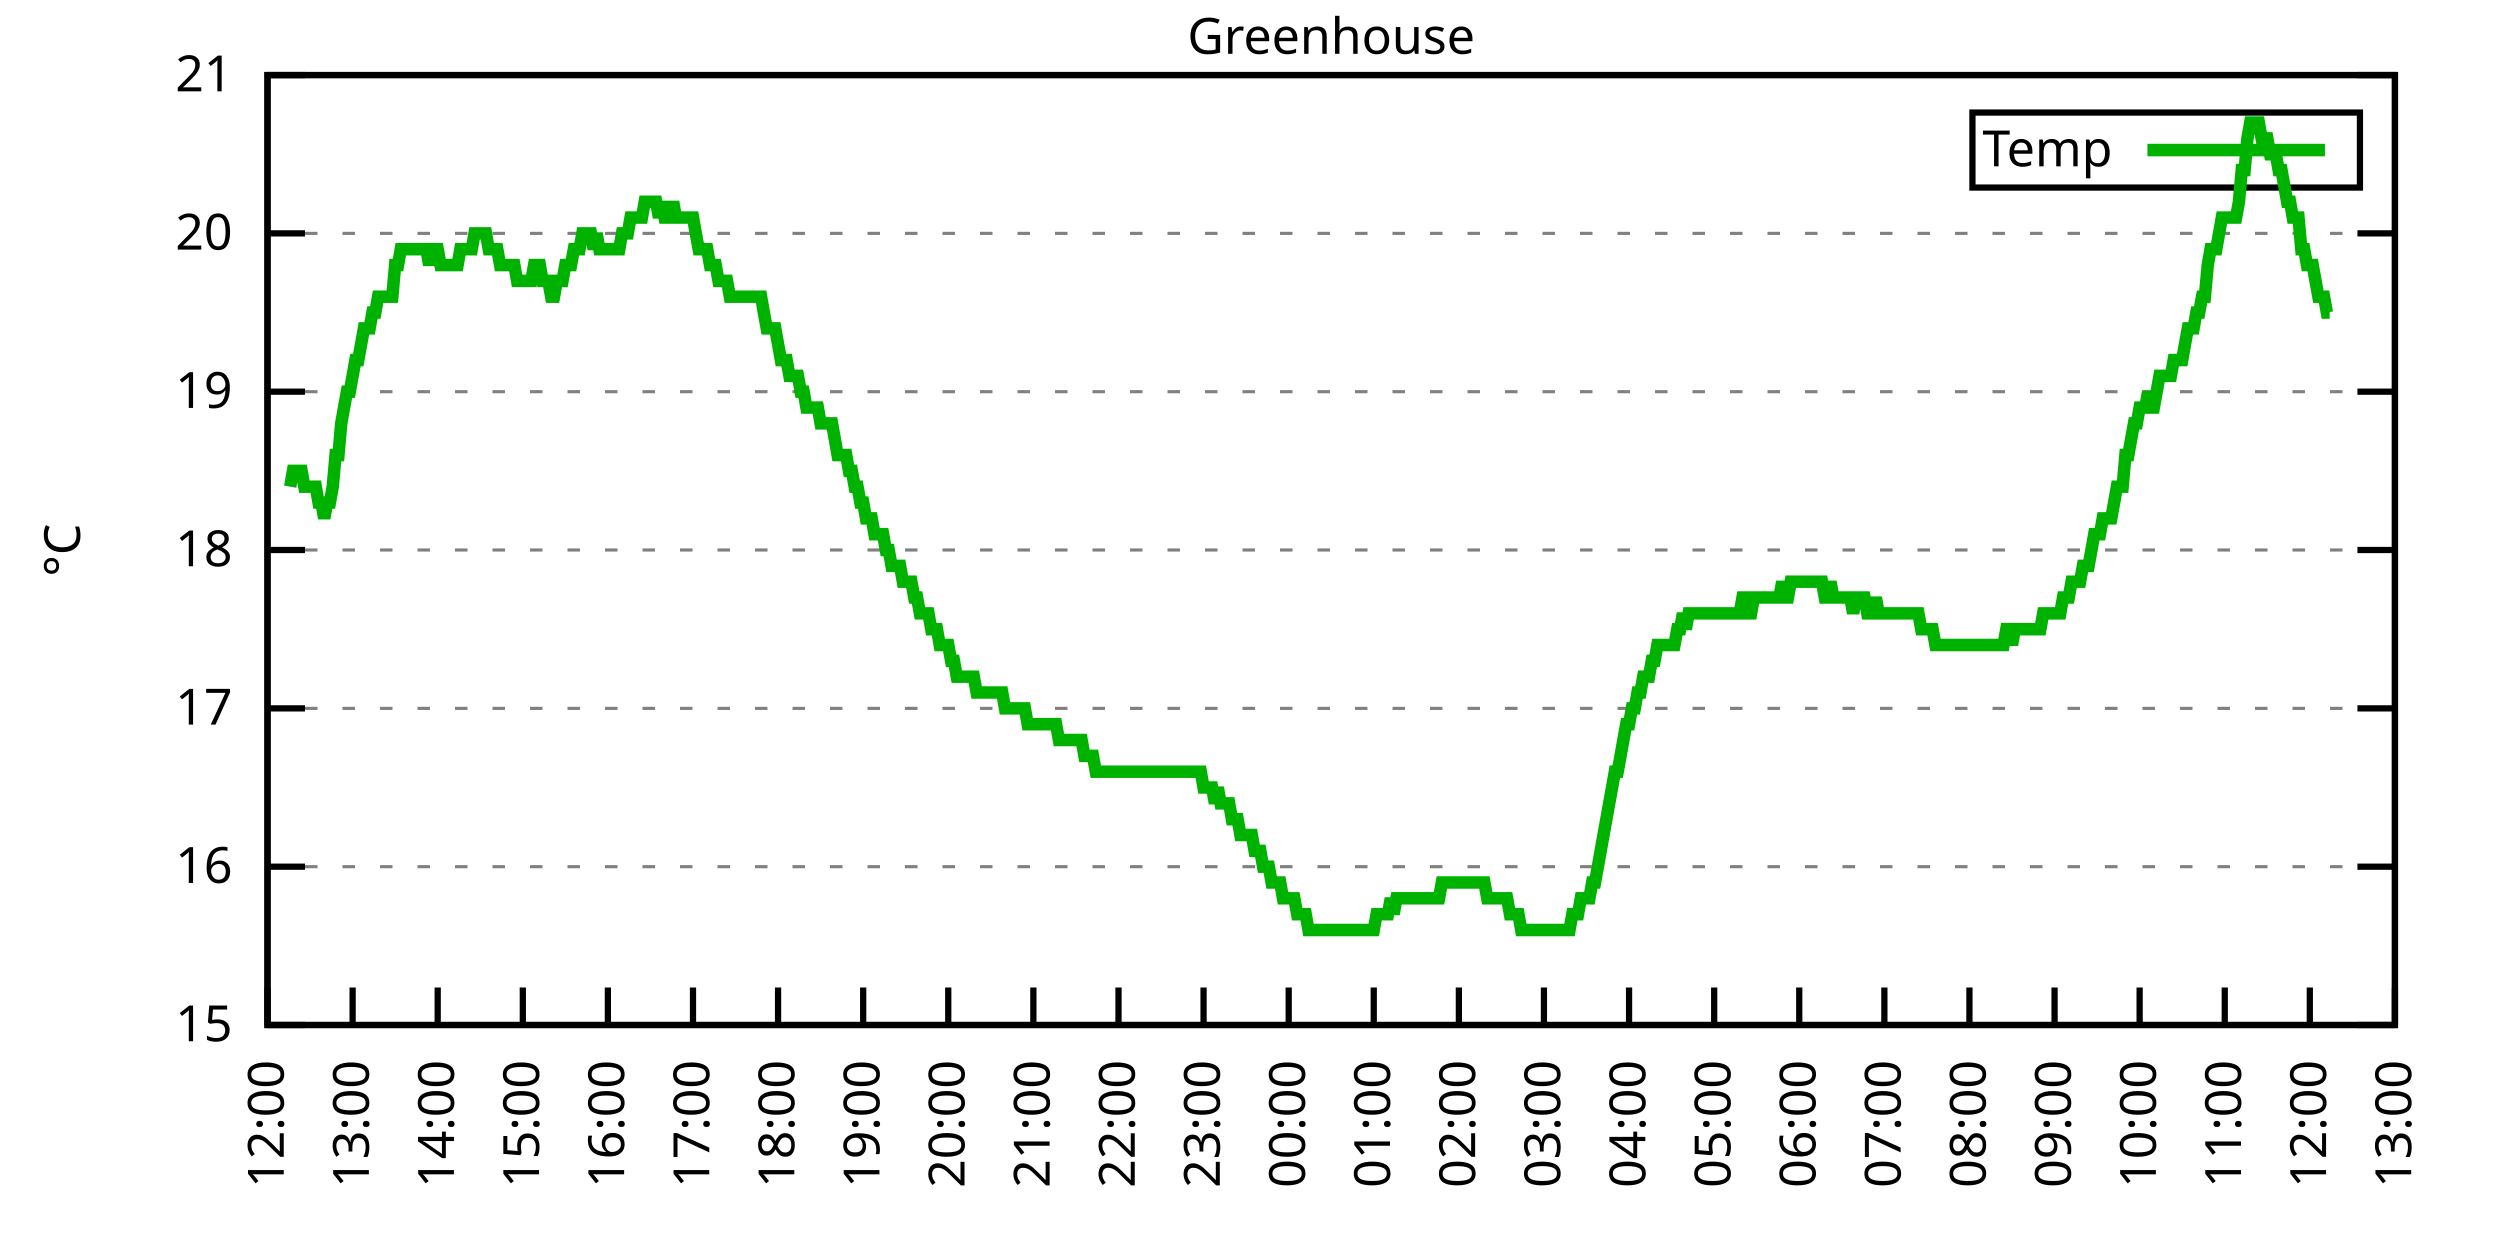
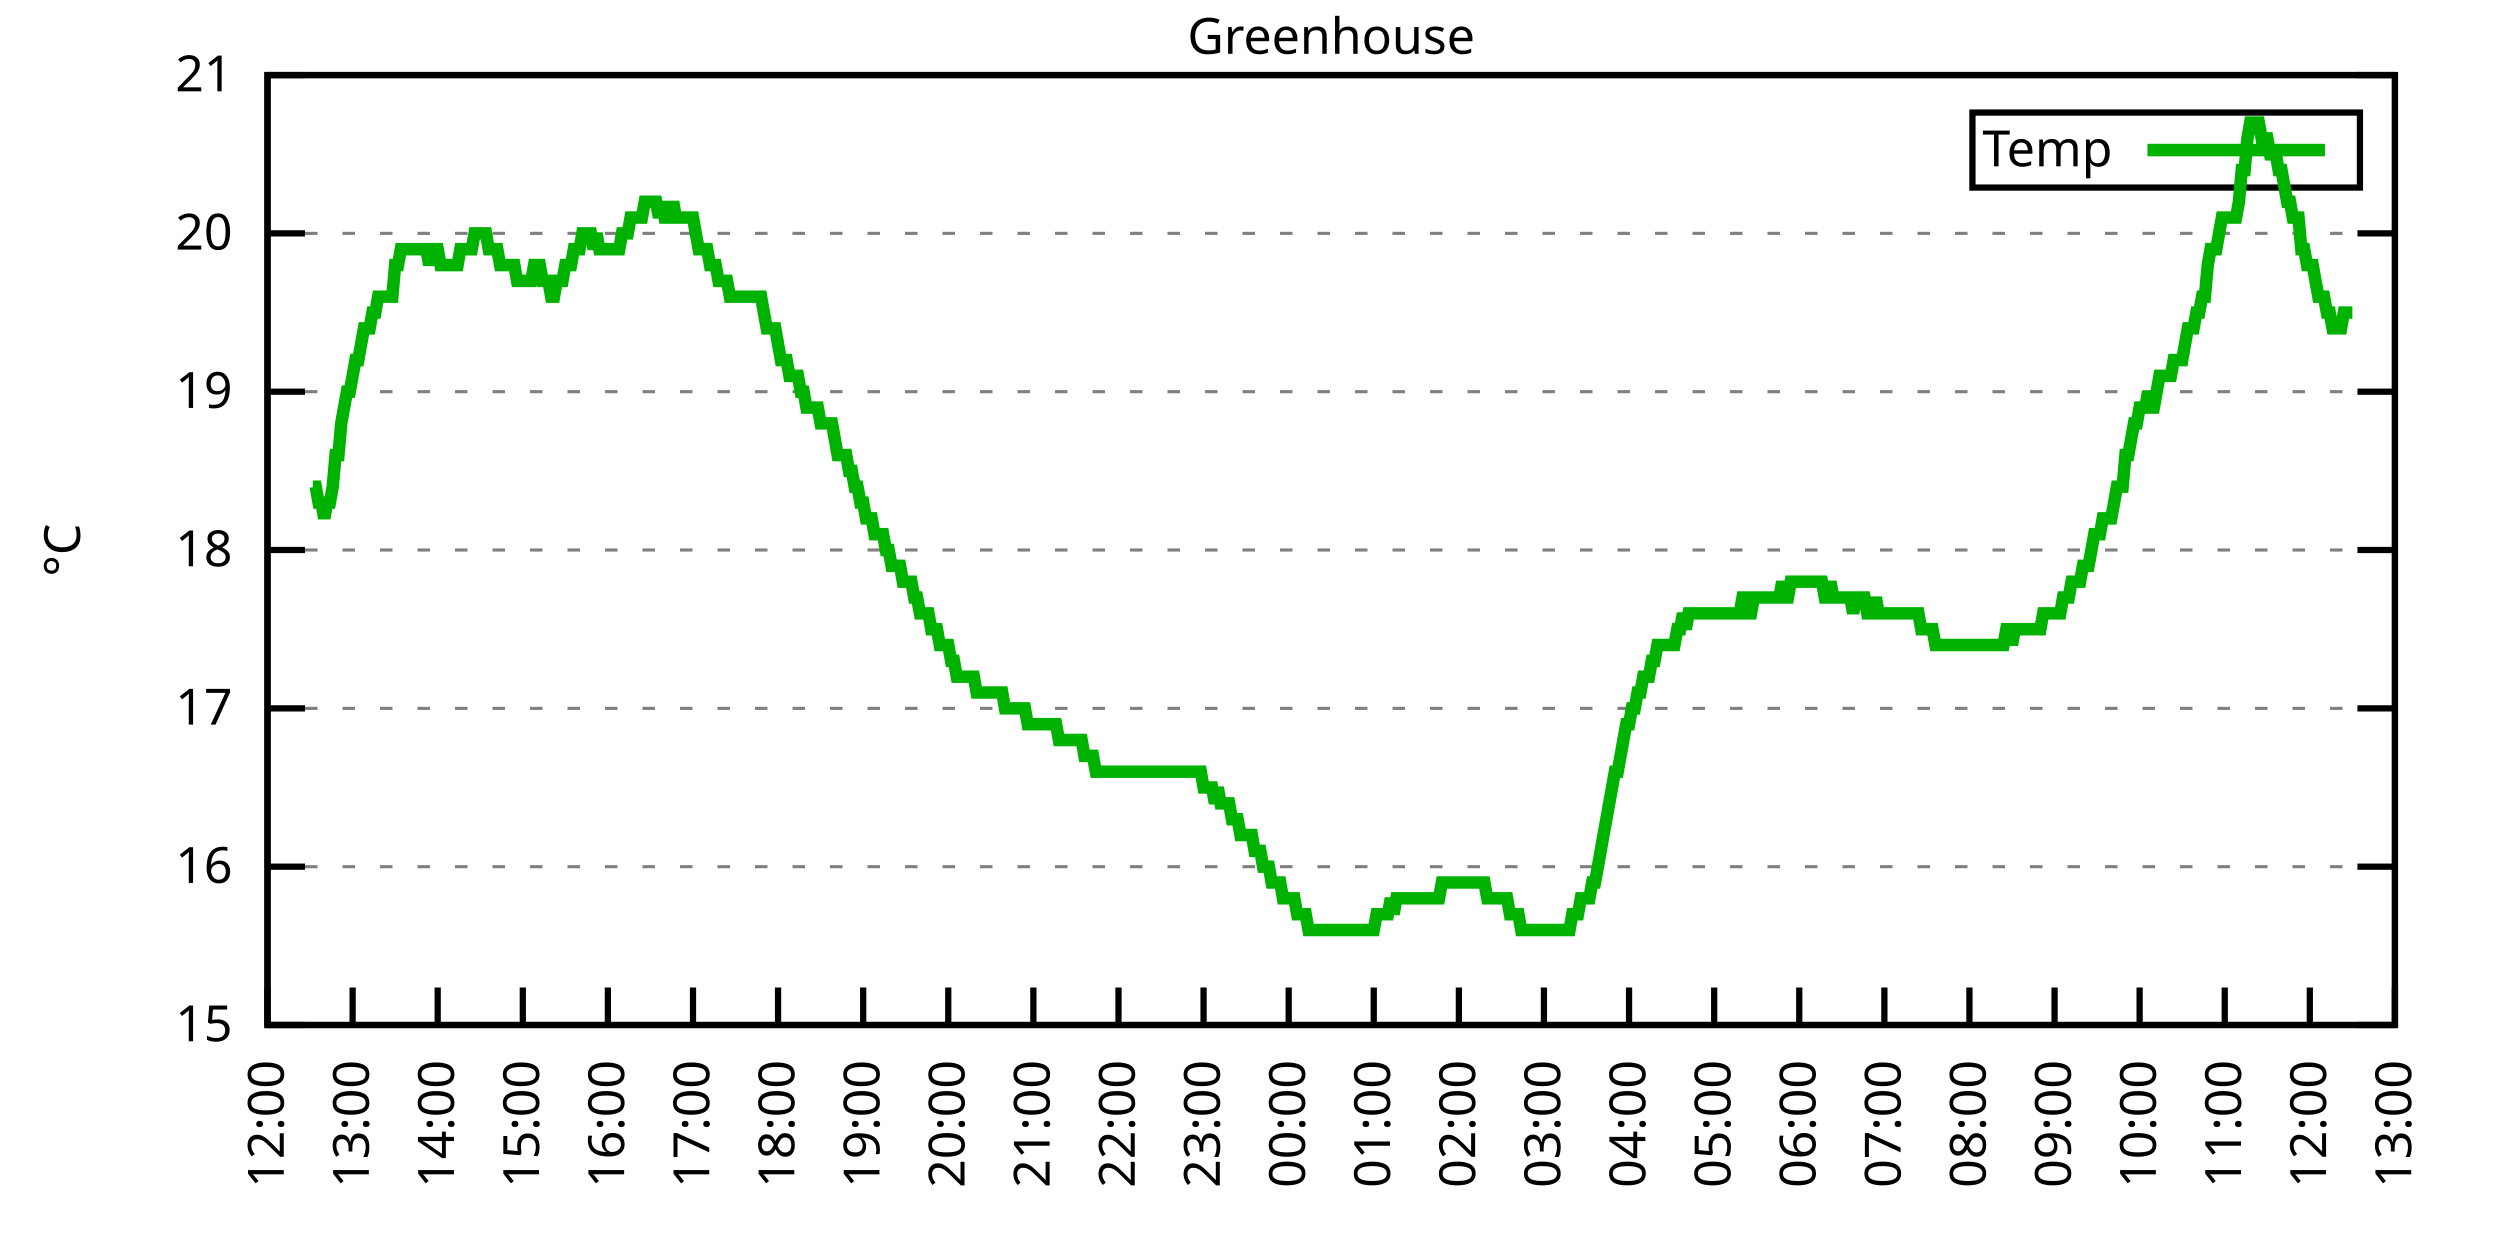
<svg xmlns="http://www.w3.org/2000/svg" xmlns:xlink="http://www.w3.org/1999/xlink" width="400" height="200" viewBox="0 0 400 200">
  <g id="gnuplot_canvas">
    <rect x="0" y="0" width="400" height="200" fill="none" />
    <defs>
      <circle id="gpDot" r="0.5" stroke-width="0.5" stroke="currentColor" />
      <path id="gpPt0" stroke-width="0.333" stroke="currentColor" d="M-1,0 h2 M0,-1 v2" />
      <path id="gpPt1" stroke-width="0.333" stroke="currentColor" d="M-1,-1 L1,1 M1,-1 L-1,1" />
      <path id="gpPt2" stroke-width="0.333" stroke="currentColor" d="M-1,0 L1,0 M0,-1 L0,1 M-1,-1 L1,1 M-1,1 L1,-1" />
      <rect id="gpPt3" stroke-width="0.333" stroke="currentColor" x="-1" y="-1" width="2" height="2" />
      <rect id="gpPt4" stroke-width="0.333" stroke="currentColor" fill="currentColor" x="-1" y="-1" width="2" height="2" />
      <circle id="gpPt5" stroke-width="0.333" stroke="currentColor" cx="0" cy="0" r="1" />
      <use xlink:href="#gpPt5" id="gpPt6" fill="currentColor" stroke="none" />
      <path id="gpPt7" stroke-width="0.333" stroke="currentColor" d="M0,-1.33 L-1.33,0.67 L1.33,0.67 z" />
      <use xlink:href="#gpPt7" id="gpPt8" fill="currentColor" stroke="none" />
      <use xlink:href="#gpPt7" id="gpPt9" stroke="currentColor" transform="rotate(180)" />
      <use xlink:href="#gpPt9" id="gpPt10" fill="currentColor" stroke="none" />
      <use xlink:href="#gpPt3" id="gpPt11" stroke="currentColor" transform="rotate(45)" />
      <use xlink:href="#gpPt11" id="gpPt12" fill="currentColor" stroke="none" />
      <path id="gpPt13" stroke-width="0.333" stroke="currentColor" d="M0,1.330 L1.265,0.411 L0.782,-1.067 L-0.782,-1.076 L-1.265,0.411 z" />
      <use xlink:href="#gpPt13" id="gpPt14" fill="currentColor" stroke="none" />
      <filter id="textbox" filterUnits="objectBoundingBox" x="0" y="0" height="1" width="1">
        <feFlood flood-color="white" flood-opacity="1" result="bgnd" />
        <feComposite in="SourceGraphic" in2="bgnd" operator="atop" />
      </filter>
      <filter id="greybox" filterUnits="objectBoundingBox" x="0" y="0" height="1" width="1">
        <feFlood flood-color="lightgrey" flood-opacity="1" result="grey" />
        <feComposite in="SourceGraphic" in2="grey" operator="atop" />
      </filter>
    </defs>
    <g fill="none" color="white" stroke="currentColor" stroke-width="1.00" stroke-linecap="butt" stroke-linejoin="miter">
</g>
    <g fill="none" color="black" stroke="currentColor" stroke-width="1.00" stroke-linecap="butt" stroke-linejoin="miter">
      <g stroke="none" shape-rendering="crispEdges">
        <polygon fill="rgb(255, 255, 255)" points="42.80,164.00 383.18,164.00 383.18,12.02 42.80,12.02 " />
      </g>
    </g>
    <g fill="none" color="black" stroke="currentColor" stroke-width="1.00" stroke-linecap="butt" stroke-linejoin="miter">
</g>
    <g fill="none" color="black" stroke="black" stroke-width="0.50" stroke-linecap="butt" stroke-linejoin="miter">
</g>
    <g fill="none" color="gray" stroke="currentColor" stroke-width="0.50" stroke-linecap="butt" stroke-linejoin="miter">
      <path stroke="gray" stroke-dasharray="2,4" class="gridline" d="M42.80,164.00 L383.19,164.00  " />
    </g>
    <g fill="none" color="gray" stroke="gray" stroke-width="1.00" stroke-linecap="butt" stroke-linejoin="miter">
</g>
    <g fill="none" color="black" stroke="currentColor" stroke-width="1.00" stroke-linecap="butt" stroke-linejoin="miter">
      <path stroke="black" d="M42.80,164.00 L48.80,164.00 M383.19,164.00 L377.19,164.00  " />
      <g transform="translate(37.20,166.60)" stroke="none" fill="black" font-family="Sans" font-size="8.00" text-anchor="end">
        <text>
          <tspan font-family="Sans"> 15</tspan>
        </text>
      </g>
    </g>
    <g fill="none" color="black" stroke="currentColor" stroke-width="1.00" stroke-linecap="butt" stroke-linejoin="miter">
</g>
    <g fill="none" color="black" stroke="black" stroke-width="0.50" stroke-linecap="butt" stroke-linejoin="miter">
</g>
    <g fill="none" color="gray" stroke="currentColor" stroke-width="0.50" stroke-linecap="butt" stroke-linejoin="miter">
      <path stroke="gray" stroke-dasharray="2,4" class="gridline" d="M42.80,138.67 L383.19,138.67  " />
    </g>
    <g fill="none" color="gray" stroke="gray" stroke-width="1.00" stroke-linecap="butt" stroke-linejoin="miter">
</g>
    <g fill="none" color="black" stroke="currentColor" stroke-width="1.00" stroke-linecap="butt" stroke-linejoin="miter">
      <path stroke="black" d="M42.80,138.67 L48.80,138.67 M383.19,138.67 L377.19,138.67  " />
      <g transform="translate(37.20,141.27)" stroke="none" fill="black" font-family="Sans" font-size="8.00" text-anchor="end">
        <text>
          <tspan font-family="Sans"> 16</tspan>
        </text>
      </g>
    </g>
    <g fill="none" color="black" stroke="currentColor" stroke-width="1.00" stroke-linecap="butt" stroke-linejoin="miter">
</g>
    <g fill="none" color="black" stroke="black" stroke-width="0.50" stroke-linecap="butt" stroke-linejoin="miter">
</g>
    <g fill="none" color="gray" stroke="currentColor" stroke-width="0.50" stroke-linecap="butt" stroke-linejoin="miter">
      <path stroke="gray" stroke-dasharray="2,4" class="gridline" d="M42.80,113.34 L383.19,113.34  " />
    </g>
    <g fill="none" color="gray" stroke="gray" stroke-width="1.00" stroke-linecap="butt" stroke-linejoin="miter">
</g>
    <g fill="none" color="black" stroke="currentColor" stroke-width="1.00" stroke-linecap="butt" stroke-linejoin="miter">
      <path stroke="black" d="M42.80,113.34 L48.80,113.34 M383.19,113.34 L377.19,113.34  " />
      <g transform="translate(37.20,115.94)" stroke="none" fill="black" font-family="Sans" font-size="8.00" text-anchor="end">
        <text>
          <tspan font-family="Sans"> 17</tspan>
        </text>
      </g>
    </g>
    <g fill="none" color="black" stroke="currentColor" stroke-width="1.00" stroke-linecap="butt" stroke-linejoin="miter">
</g>
    <g fill="none" color="black" stroke="black" stroke-width="0.50" stroke-linecap="butt" stroke-linejoin="miter">
</g>
    <g fill="none" color="gray" stroke="currentColor" stroke-width="0.50" stroke-linecap="butt" stroke-linejoin="miter">
      <path stroke="gray" stroke-dasharray="2,4" class="gridline" d="M42.80,88.00 L383.19,88.00  " />
    </g>
    <g fill="none" color="gray" stroke="gray" stroke-width="1.00" stroke-linecap="butt" stroke-linejoin="miter">
</g>
    <g fill="none" color="black" stroke="currentColor" stroke-width="1.00" stroke-linecap="butt" stroke-linejoin="miter">
      <path stroke="black" d="M42.80,88.00 L48.80,88.00 M383.19,88.00 L377.19,88.00  " />
      <g transform="translate(37.20,90.60)" stroke="none" fill="black" font-family="Sans" font-size="8.00" text-anchor="end">
        <text>
          <tspan font-family="Sans"> 18</tspan>
        </text>
      </g>
    </g>
    <g fill="none" color="black" stroke="currentColor" stroke-width="1.00" stroke-linecap="butt" stroke-linejoin="miter">
</g>
    <g fill="none" color="black" stroke="black" stroke-width="0.50" stroke-linecap="butt" stroke-linejoin="miter">
</g>
    <g fill="none" color="gray" stroke="currentColor" stroke-width="0.50" stroke-linecap="butt" stroke-linejoin="miter">
      <path stroke="gray" stroke-dasharray="2,4" class="gridline" d="M42.80,62.67 L383.19,62.67  " />
    </g>
    <g fill="none" color="gray" stroke="gray" stroke-width="1.00" stroke-linecap="butt" stroke-linejoin="miter">
</g>
    <g fill="none" color="black" stroke="currentColor" stroke-width="1.00" stroke-linecap="butt" stroke-linejoin="miter">
      <path stroke="black" d="M42.80,62.67 L48.80,62.67 M383.19,62.67 L377.19,62.67  " />
      <g transform="translate(37.20,65.27)" stroke="none" fill="black" font-family="Sans" font-size="8.00" text-anchor="end">
        <text>
          <tspan font-family="Sans"> 19</tspan>
        </text>
      </g>
    </g>
    <g fill="none" color="black" stroke="currentColor" stroke-width="1.00" stroke-linecap="butt" stroke-linejoin="miter">
</g>
    <g fill="none" color="black" stroke="black" stroke-width="0.50" stroke-linecap="butt" stroke-linejoin="miter">
</g>
    <g fill="none" color="gray" stroke="currentColor" stroke-width="0.50" stroke-linecap="butt" stroke-linejoin="miter">
      <path stroke="gray" stroke-dasharray="2,4" class="gridline" d="M42.80,37.34 L383.19,37.34  " />
    </g>
    <g fill="none" color="gray" stroke="gray" stroke-width="1.00" stroke-linecap="butt" stroke-linejoin="miter">
</g>
    <g fill="none" color="black" stroke="currentColor" stroke-width="1.00" stroke-linecap="butt" stroke-linejoin="miter">
      <path stroke="black" d="M42.80,37.34 L48.80,37.34 M383.19,37.34 L377.19,37.34  " />
      <g transform="translate(37.20,39.94)" stroke="none" fill="black" font-family="Sans" font-size="8.00" text-anchor="end">
        <text>
          <tspan font-family="Sans"> 20</tspan>
        </text>
      </g>
    </g>
    <g fill="none" color="black" stroke="currentColor" stroke-width="1.00" stroke-linecap="butt" stroke-linejoin="miter">
</g>
    <g fill="none" color="black" stroke="black" stroke-width="0.50" stroke-linecap="butt" stroke-linejoin="miter">
</g>
    <g fill="none" color="gray" stroke="currentColor" stroke-width="0.50" stroke-linecap="butt" stroke-linejoin="miter">
      <path stroke="gray" stroke-dasharray="2,4" class="gridline" d="M42.80,12.01 L383.19,12.01  " />
    </g>
    <g fill="none" color="gray" stroke="gray" stroke-width="1.00" stroke-linecap="butt" stroke-linejoin="miter">
</g>
    <g fill="none" color="black" stroke="currentColor" stroke-width="1.00" stroke-linecap="butt" stroke-linejoin="miter">
      <path stroke="black" d="M42.80,12.01 L48.80,12.01 M383.19,12.01 L377.19,12.01  " />
      <g transform="translate(37.20,14.61)" stroke="none" fill="black" font-family="Sans" font-size="8.00" text-anchor="end">
        <text>
          <tspan font-family="Sans"> 21</tspan>
        </text>
      </g>
    </g>
    <g fill="none" color="black" stroke="currentColor" stroke-width="1.00" stroke-linecap="butt" stroke-linejoin="miter">
      <path stroke="black" d="M42.80,164.00 L42.80,158.00  " />
      <g transform="translate(45.40,169.60) rotate(270.00)" stroke="none" fill="black" font-family="Sans" font-size="8.00" text-anchor="end">
        <text>
          <tspan font-family="Sans">12:00</tspan>
        </text>
      </g>
    </g>
    <g fill="none" color="black" stroke="currentColor" stroke-width="1.00" stroke-linecap="butt" stroke-linejoin="miter">
      <path stroke="black" d="M56.42,164.00 L56.42,158.00  " />
      <g transform="translate(59.02,169.60) rotate(270.00)" stroke="none" fill="black" font-family="Sans" font-size="8.00" text-anchor="end">
        <text>
          <tspan font-family="Sans">13:00</tspan>
        </text>
      </g>
    </g>
    <g fill="none" color="black" stroke="currentColor" stroke-width="1.00" stroke-linecap="butt" stroke-linejoin="miter">
      <path stroke="black" d="M70.03,164.00 L70.03,158.00  " />
      <g transform="translate(72.63,169.60) rotate(270.00)" stroke="none" fill="black" font-family="Sans" font-size="8.00" text-anchor="end">
        <text>
          <tspan font-family="Sans">14:00</tspan>
        </text>
      </g>
    </g>
    <g fill="none" color="black" stroke="currentColor" stroke-width="1.00" stroke-linecap="butt" stroke-linejoin="miter">
      <path stroke="black" d="M83.65,164.00 L83.65,158.00  " />
      <g transform="translate(86.25,169.60) rotate(270.00)" stroke="none" fill="black" font-family="Sans" font-size="8.00" text-anchor="end">
        <text>
          <tspan font-family="Sans">15:00</tspan>
        </text>
      </g>
    </g>
    <g fill="none" color="black" stroke="currentColor" stroke-width="1.00" stroke-linecap="butt" stroke-linejoin="miter">
      <path stroke="black" d="M97.26,164.00 L97.26,158.00  " />
      <g transform="translate(99.86,169.60) rotate(270.00)" stroke="none" fill="black" font-family="Sans" font-size="8.00" text-anchor="end">
        <text>
          <tspan font-family="Sans">16:00</tspan>
        </text>
      </g>
    </g>
    <g fill="none" color="black" stroke="currentColor" stroke-width="1.00" stroke-linecap="butt" stroke-linejoin="miter">
      <path stroke="black" d="M110.88,164.00 L110.88,158.00  " />
      <g transform="translate(113.48,169.60) rotate(270.00)" stroke="none" fill="black" font-family="Sans" font-size="8.00" text-anchor="end">
        <text>
          <tspan font-family="Sans">17:00</tspan>
        </text>
      </g>
    </g>
    <g fill="none" color="black" stroke="currentColor" stroke-width="1.00" stroke-linecap="butt" stroke-linejoin="miter">
      <path stroke="black" d="M124.49,164.00 L124.49,158.00  " />
      <g transform="translate(127.09,169.60) rotate(270.00)" stroke="none" fill="black" font-family="Sans" font-size="8.00" text-anchor="end">
        <text>
          <tspan font-family="Sans">18:00</tspan>
        </text>
      </g>
    </g>
    <g fill="none" color="black" stroke="currentColor" stroke-width="1.00" stroke-linecap="butt" stroke-linejoin="miter">
      <path stroke="black" d="M138.11,164.00 L138.11,158.00  " />
      <g transform="translate(140.71,169.60) rotate(270.00)" stroke="none" fill="black" font-family="Sans" font-size="8.00" text-anchor="end">
        <text>
          <tspan font-family="Sans">19:00</tspan>
        </text>
      </g>
    </g>
    <g fill="none" color="black" stroke="currentColor" stroke-width="1.00" stroke-linecap="butt" stroke-linejoin="miter">
      <path stroke="black" d="M151.72,164.00 L151.72,158.00  " />
      <g transform="translate(154.32,169.60) rotate(270.00)" stroke="none" fill="black" font-family="Sans" font-size="8.00" text-anchor="end">
        <text>
          <tspan font-family="Sans">20:00</tspan>
        </text>
      </g>
    </g>
    <g fill="none" color="black" stroke="currentColor" stroke-width="1.00" stroke-linecap="butt" stroke-linejoin="miter">
      <path stroke="black" d="M165.34,164.00 L165.34,158.00  " />
      <g transform="translate(167.94,169.60) rotate(270.00)" stroke="none" fill="black" font-family="Sans" font-size="8.00" text-anchor="end">
        <text>
          <tspan font-family="Sans">21:00</tspan>
        </text>
      </g>
    </g>
    <g fill="none" color="black" stroke="currentColor" stroke-width="1.00" stroke-linecap="butt" stroke-linejoin="miter">
      <path stroke="black" d="M178.96,164.00 L178.96,158.00  " />
      <g transform="translate(181.56,169.60) rotate(270.00)" stroke="none" fill="black" font-family="Sans" font-size="8.00" text-anchor="end">
        <text>
          <tspan font-family="Sans">22:00</tspan>
        </text>
      </g>
    </g>
    <g fill="none" color="black" stroke="currentColor" stroke-width="1.00" stroke-linecap="butt" stroke-linejoin="miter">
      <path stroke="black" d="M192.57,164.00 L192.57,158.00  " />
      <g transform="translate(195.17,169.60) rotate(270.00)" stroke="none" fill="black" font-family="Sans" font-size="8.00" text-anchor="end">
        <text>
          <tspan font-family="Sans">23:00</tspan>
        </text>
      </g>
    </g>
    <g fill="none" color="black" stroke="currentColor" stroke-width="1.00" stroke-linecap="butt" stroke-linejoin="miter">
      <path stroke="black" d="M206.19,164.00 L206.19,158.00  " />
      <g transform="translate(208.79,169.60) rotate(270.00)" stroke="none" fill="black" font-family="Sans" font-size="8.00" text-anchor="end">
        <text>
          <tspan font-family="Sans">00:00</tspan>
        </text>
      </g>
    </g>
    <g fill="none" color="black" stroke="currentColor" stroke-width="1.00" stroke-linecap="butt" stroke-linejoin="miter">
      <path stroke="black" d="M219.80,164.00 L219.80,158.00  " />
      <g transform="translate(222.40,169.60) rotate(270.00)" stroke="none" fill="black" font-family="Sans" font-size="8.00" text-anchor="end">
        <text>
          <tspan font-family="Sans">01:00</tspan>
        </text>
      </g>
    </g>
    <g fill="none" color="black" stroke="currentColor" stroke-width="1.00" stroke-linecap="butt" stroke-linejoin="miter">
      <path stroke="black" d="M233.42,164.00 L233.42,158.00  " />
      <g transform="translate(236.02,169.60) rotate(270.00)" stroke="none" fill="black" font-family="Sans" font-size="8.00" text-anchor="end">
        <text>
          <tspan font-family="Sans">02:00</tspan>
        </text>
      </g>
    </g>
    <g fill="none" color="black" stroke="currentColor" stroke-width="1.00" stroke-linecap="butt" stroke-linejoin="miter">
      <path stroke="black" d="M247.03,164.00 L247.03,158.00  " />
      <g transform="translate(249.63,169.60) rotate(270.00)" stroke="none" fill="black" font-family="Sans" font-size="8.00" text-anchor="end">
        <text>
          <tspan font-family="Sans">03:00</tspan>
        </text>
      </g>
    </g>
    <g fill="none" color="black" stroke="currentColor" stroke-width="1.00" stroke-linecap="butt" stroke-linejoin="miter">
      <path stroke="black" d="M260.65,164.00 L260.65,158.00  " />
      <g transform="translate(263.25,169.60) rotate(270.00)" stroke="none" fill="black" font-family="Sans" font-size="8.00" text-anchor="end">
        <text>
          <tspan font-family="Sans">04:00</tspan>
        </text>
      </g>
    </g>
    <g fill="none" color="black" stroke="currentColor" stroke-width="1.00" stroke-linecap="butt" stroke-linejoin="miter">
      <path stroke="black" d="M274.27,164.00 L274.27,158.00  " />
      <g transform="translate(276.87,169.60) rotate(270.00)" stroke="none" fill="black" font-family="Sans" font-size="8.00" text-anchor="end">
        <text>
          <tspan font-family="Sans">05:00</tspan>
        </text>
      </g>
    </g>
    <g fill="none" color="black" stroke="currentColor" stroke-width="1.00" stroke-linecap="butt" stroke-linejoin="miter">
      <path stroke="black" d="M287.88,164.00 L287.88,158.00  " />
      <g transform="translate(290.48,169.60) rotate(270.00)" stroke="none" fill="black" font-family="Sans" font-size="8.00" text-anchor="end">
        <text>
          <tspan font-family="Sans">06:00</tspan>
        </text>
      </g>
    </g>
    <g fill="none" color="black" stroke="currentColor" stroke-width="1.00" stroke-linecap="butt" stroke-linejoin="miter">
      <path stroke="black" d="M301.50,164.00 L301.50,158.00  " />
      <g transform="translate(304.10,169.60) rotate(270.00)" stroke="none" fill="black" font-family="Sans" font-size="8.00" text-anchor="end">
        <text>
          <tspan font-family="Sans">07:00</tspan>
        </text>
      </g>
    </g>
    <g fill="none" color="black" stroke="currentColor" stroke-width="1.00" stroke-linecap="butt" stroke-linejoin="miter">
      <path stroke="black" d="M315.11,164.00 L315.11,158.00  " />
      <g transform="translate(317.71,169.60) rotate(270.00)" stroke="none" fill="black" font-family="Sans" font-size="8.00" text-anchor="end">
        <text>
          <tspan font-family="Sans">08:00</tspan>
        </text>
      </g>
    </g>
    <g fill="none" color="black" stroke="currentColor" stroke-width="1.00" stroke-linecap="butt" stroke-linejoin="miter">
      <path stroke="black" d="M328.73,164.00 L328.73,158.00  " />
      <g transform="translate(331.33,169.60) rotate(270.00)" stroke="none" fill="black" font-family="Sans" font-size="8.00" text-anchor="end">
        <text>
          <tspan font-family="Sans">09:00</tspan>
        </text>
      </g>
    </g>
    <g fill="none" color="black" stroke="currentColor" stroke-width="1.00" stroke-linecap="butt" stroke-linejoin="miter">
      <path stroke="black" d="M342.34,164.00 L342.34,158.00  " />
      <g transform="translate(344.94,169.60) rotate(270.00)" stroke="none" fill="black" font-family="Sans" font-size="8.00" text-anchor="end">
        <text>
          <tspan font-family="Sans">10:00</tspan>
        </text>
      </g>
    </g>
    <g fill="none" color="black" stroke="currentColor" stroke-width="1.00" stroke-linecap="butt" stroke-linejoin="miter">
      <path stroke="black" d="M355.96,164.00 L355.96,158.00  " />
      <g transform="translate(358.56,169.60) rotate(270.00)" stroke="none" fill="black" font-family="Sans" font-size="8.00" text-anchor="end">
        <text>
          <tspan font-family="Sans">11:00</tspan>
        </text>
      </g>
    </g>
    <g fill="none" color="black" stroke="currentColor" stroke-width="1.00" stroke-linecap="butt" stroke-linejoin="miter">
      <path stroke="black" d="M369.57,164.00 L369.57,158.00  " />
      <g transform="translate(372.17,169.60) rotate(270.00)" stroke="none" fill="black" font-family="Sans" font-size="8.00" text-anchor="end">
        <text>
          <tspan font-family="Sans">12:00</tspan>
        </text>
      </g>
    </g>
    <g fill="none" color="black" stroke="currentColor" stroke-width="1.00" stroke-linecap="butt" stroke-linejoin="miter">
      <path stroke="black" d="M383.19,164.00 L383.19,158.00  " />
      <g transform="translate(385.79,169.60) rotate(270.00)" stroke="none" fill="black" font-family="Sans" font-size="8.00" text-anchor="end">
        <text>
          <tspan font-family="Sans">13:00</tspan>
        </text>
      </g>
    </g>
    <g fill="none" color="black" stroke="currentColor" stroke-width="1.00" stroke-linecap="butt" stroke-linejoin="miter">
</g>
    <g fill="none" color="black" stroke="currentColor" stroke-width="1.00" stroke-linecap="butt" stroke-linejoin="miter">
      <path stroke="black" d="M42.80,12.01 L42.80,164.00 L383.19,164.00 L383.19,12.01 L42.80,12.01 Z  " />
    </g>
    <g fill="none" color="black" stroke="currentColor" stroke-width="1.00" stroke-linecap="butt" stroke-linejoin="miter">
</g>
    <g fill="none" color="black" stroke="currentColor" stroke-width="1.00" stroke-linecap="butt" stroke-linejoin="miter">
      <path stroke="black" d="M315.59,30.01 L315.59,18.01 L377.59,18.01 L377.59,30.01 L315.59,30.01 Z  " />
    </g>
    <g id="Greenhouse_plot_1">
      <g fill="none" color="white" stroke="black" stroke-width="2.00" stroke-linecap="butt" stroke-linejoin="miter">
</g>
      <g fill="none" color="black" stroke="currentColor" stroke-width="2.00" stroke-linecap="butt" stroke-linejoin="miter">
        <g transform="translate(337.99,26.61)" stroke="none" fill="black" font-family="Sans" font-size="8.00" text-anchor="end">
          <text>
            <tspan font-family="Sans">Temp</tspan>
          </text>
        </g>
      </g>
      <g fill="none" color="black" stroke="currentColor" stroke-width="2.00" stroke-linecap="butt" stroke-linejoin="miter">
-         <path stroke="rgb(  0, 178,   0)" d="M343.59,24.01 L371.99,24.01 M46.43,77.87 L46.88,75.34 L47.34,75.34 L47.79,75.34 L48.25,75.34 L48.70,77.87   L49.15,77.87 L49.61,77.87 L50.06,77.87 L50.52,77.87 L50.97,80.41 L51.42,80.41 L51.88,82.94 L52.33,80.41   L52.78,80.41 L53.24,77.87 L53.69,72.81 L54.15,72.81 L54.60,67.74 L55.05,65.21 L55.51,62.67 L55.96,62.67   L56.42,60.14 L56.87,57.61 L57.32,57.61 L57.78,55.07 L58.23,52.54 L58.68,52.54 L59.14,52.54 L59.59,50.01   L60.05,50.01 L60.50,47.47 L60.95,47.47 L61.41,47.47 L61.86,47.47 L62.32,47.47 L62.77,47.47 L63.22,42.41   L63.68,42.41 L64.13,39.87 L64.58,39.87 L65.04,39.87 L65.49,39.87 L65.95,39.87 L66.40,39.87 L66.85,39.87   L67.31,39.87 L67.76,39.87 L68.22,39.87 L68.67,42.41 L69.12,39.87 L69.58,39.87 L70.03,39.87 L70.49,42.41   L70.94,42.41 L71.39,42.41 L71.85,42.41 L72.30,42.41 L72.75,42.41 L73.21,42.41 L73.66,39.87 L74.12,39.87   L74.57,39.87 L75.02,39.87 L75.48,39.87 L75.93,37.34 L76.39,37.34 L76.84,37.34 L77.29,37.34 L77.75,37.34   L78.20,39.87 L78.65,39.87 L79.11,39.87 L79.56,39.87 L80.02,42.41 L80.47,42.41 L80.92,42.41 L81.38,42.41   L81.83,42.41 L82.29,42.41 L82.74,44.94 L83.19,44.94 L83.65,44.94 L84.10,44.94 L84.55,44.94 L85.01,44.94   L85.46,42.41 L85.92,42.41 L86.37,42.41 L86.82,44.94 L87.28,44.94 L87.73,44.94 L88.19,47.47 L88.64,47.47   L89.09,44.94 L89.55,44.94 L90.00,44.94 L90.45,42.41 L90.91,42.41 L91.36,42.41 L91.82,39.87 L92.27,39.87   L92.72,39.87 L93.18,37.34 L93.63,37.34 L94.09,37.34 L94.54,37.34 L94.99,39.87 L95.45,37.34 L95.90,39.87   L96.35,39.87 L96.81,39.87 L97.26,39.87 L97.72,39.87 L98.17,39.87 L98.62,39.87 L99.08,39.87 L99.53,37.34   L99.99,37.34 L100.44,37.34 L100.89,34.81 L101.35,34.81 L101.80,34.81 L102.25,34.81 L102.71,34.81 L103.16,32.28   L103.62,32.28 L104.07,32.28 L104.52,32.28 L104.98,32.28 L105.43,34.81 L105.89,32.28 L106.34,34.81 L106.79,34.81   L107.25,34.81 L107.70,32.28 L108.15,34.81 L108.61,34.81 L109.06,34.81 L109.52,34.81 L109.97,34.81 L110.42,34.81   L110.88,34.81 L111.33,37.34 L111.79,39.87 L112.24,39.87 L112.69,39.87 L113.15,39.87 L113.60,42.41 L114.05,42.41   L114.51,42.41 L114.96,44.94 L115.42,44.94 L115.87,44.94 L116.32,44.94 L116.78,47.47 L117.23,47.47 L117.69,47.47   L118.14,47.47 L118.59,47.47 L119.05,47.47 L119.50,47.47 L119.96,47.47 L120.41,47.47 L120.86,47.47 L121.32,47.47   L121.77,47.47 L122.22,50.01 L122.68,52.54 L123.13,52.54 L123.59,52.54 L124.04,52.54 L124.49,55.07 L124.95,57.61   L125.40,57.61 L125.86,57.61 L126.31,60.14 L126.76,60.14 L127.22,60.14 L127.67,60.14 L128.12,62.67 L128.58,62.67   L129.03,65.21 L129.49,65.21 L129.94,65.21 L130.39,65.21 L130.85,65.21 L131.30,67.74 L131.76,67.74 L132.21,67.74   L132.66,67.74 L133.12,67.74 L133.57,70.27 L134.02,72.81 L134.48,72.81 L134.93,72.81 L135.39,72.81 L135.84,75.34   L136.29,75.34 L136.75,77.87 L137.20,77.87 L137.66,80.41 L138.11,80.41 L138.56,82.94 L139.02,82.94 L139.47,82.94   L139.92,85.47 L140.38,85.47 L140.83,85.47 L141.29,85.47 L141.74,88.00 L142.19,88.00 L142.65,90.54 L143.10,90.54   L143.56,90.54 L144.01,90.54 L144.46,93.07 L144.92,93.07 L145.37,93.07 L145.82,93.07 L146.28,95.60 L146.73,95.60   L147.19,98.14 L147.64,98.14 L148.09,98.14 L148.55,98.14 L149.00,100.67 L149.46,100.67 L149.91,100.67 L150.36,103.20   L150.82,103.20 L151.27,103.20 L151.72,103.20 L152.18,105.74 L152.63,105.74 L153.09,108.27 L153.54,108.27 L153.99,108.27   L154.45,108.27 L154.90,108.27 L155.36,108.27 L155.81,108.27 L156.26,110.80 L156.72,110.80 L157.17,110.80 L157.62,110.80   L158.08,110.80 L158.53,110.80 L158.99,110.80 L159.44,110.80 L159.89,110.80 L160.35,110.80 L160.80,113.34 L161.26,113.34   L161.71,113.34 L162.16,113.34 L162.62,113.34 L163.07,113.34 L163.52,113.34 L163.98,113.34 L164.43,115.87 L164.89,115.87   L165.34,115.87 L165.79,115.87 L166.25,115.87 L166.70,115.87 L167.16,115.87 L167.61,115.87 L168.06,115.87 L168.52,115.87   L168.97,115.87 L169.43,118.40 L169.88,118.40 L170.33,118.40 L170.79,118.40 L171.24,118.40 L171.69,118.40 L172.15,118.40   L172.60,118.40 L173.06,118.40 L173.51,120.94 L173.96,120.94 L174.42,120.94 L174.87,120.94 L175.33,123.47 L175.78,123.47   L176.23,123.47 L176.69,123.47 L177.14,123.47 L177.59,123.47 L178.05,123.47 L178.50,123.47 L178.96,123.47 L179.41,123.47   L179.86,123.47 L180.32,123.47 L180.77,123.47 L181.23,123.47 L181.68,123.47 L182.13,123.47 L182.59,123.47 L183.04,123.47   L183.49,123.47 L183.95,123.47 L184.40,123.47 L184.86,123.47 L185.31,123.47 L185.76,123.47 L186.22,123.47 L186.67,123.47   L187.13,123.47 L187.58,123.47 L188.03,123.47 L188.49,123.47 L188.94,123.47 L189.39,123.47 L189.85,123.47 L190.30,123.47   L190.76,123.47 L191.21,123.47 L191.66,123.47 L192.12,123.47 L192.57,126.00 L193.03,126.00 L193.48,126.00 L193.93,126.00   L194.39,128.54 L194.84,126.00 L195.29,128.54 L195.75,128.54 L196.20,128.54 L196.66,128.54 L197.11,131.07 L197.56,131.07   L198.02,131.07 L198.47,133.60 L198.93,133.60 L199.38,133.60 L199.83,133.60 L200.29,133.60 L200.74,136.14 L201.19,136.14   L201.65,136.14 L202.10,138.67 L202.56,138.67 L203.01,138.67 L203.46,141.20 L203.92,141.20 L204.37,141.20 L204.83,141.20   L205.28,143.73 L205.73,143.73 L206.19,143.73 L206.64,143.73 L207.09,143.73 L207.55,146.27 L208.00,146.27 L208.46,146.27   L208.91,146.27 L209.36,148.80 L209.82,148.80 L210.27,148.80 L210.73,148.80 L211.18,148.80 L211.63,148.80 L212.09,148.80   L212.54,148.80 L213.00,148.80 L213.45,148.80 L213.90,148.80 L214.36,148.80 L214.81,148.80 L215.26,148.80 L215.72,148.80   L216.17,148.80 L216.63,148.80 L217.08,148.80 L217.53,148.80 L217.99,148.80 L218.44,148.80 L218.90,148.80 L219.35,148.80   L219.80,148.80 L220.26,146.27 L220.71,146.27 L221.16,146.27 L221.62,146.27 L222.07,146.27 L222.53,143.73 L222.98,146.27   L223.43,143.73 L223.89,143.73 L224.34,143.73 L224.80,143.73 L225.25,143.73 L225.70,143.73 L226.16,143.73 L226.61,143.73   L227.06,143.73 L227.52,143.73 L227.97,143.73 L228.43,143.73 L228.88,143.73 L229.33,143.73 L229.79,143.73 L230.24,143.73   L230.70,141.20 L231.15,141.20 L231.60,141.20 L232.06,141.20 L232.51,141.20 L232.96,141.20 L233.42,141.20 L233.87,141.20   L234.33,141.20 L234.78,141.20 L235.23,141.20 L235.69,141.20 L236.14,141.20 L236.60,141.20 L237.05,141.20 L237.50,141.20   L237.96,143.73 L238.41,143.73 L238.86,143.73 L239.32,143.73 L239.77,143.73 L240.23,143.73 L240.68,143.73 L241.13,143.73   L241.59,146.27 L242.04,146.27 L242.50,146.27 L242.95,146.27 L243.40,148.80 L243.86,148.80 L244.31,148.80 L244.76,148.80   L245.22,148.80 L245.67,148.80 L246.13,148.80 L246.58,148.80 L247.03,148.80 L247.49,148.80 L247.94,148.80 L248.40,148.80   L248.85,148.80 L249.30,148.80 L249.76,148.80 L250.21,148.80 L250.66,148.80 L251.12,148.80 L251.57,146.27 L252.03,146.27   L252.48,146.27 L252.93,143.73 L253.39,143.73 L253.84,143.73 L254.30,143.73 L254.75,141.20 L255.20,141.20 L255.66,138.67   L256.11,136.14 L256.56,133.60 L257.02,131.07 L257.47,128.54 L257.93,126.00 L258.38,123.47 L258.83,123.47 L259.29,120.94   L259.74,118.40 L260.20,115.87 L260.65,115.87 L261.10,113.34 L261.56,113.34 L262.01,110.80 L262.47,110.80 L262.92,108.27   L263.37,108.27 L263.83,108.27 L264.28,105.74 L264.73,105.74 L265.19,103.20 L265.64,103.20 L266.10,103.20 L266.55,103.20   L267.00,103.20 L267.46,103.20 L267.91,103.20 L268.37,100.67 L268.82,100.67 L269.27,98.14 L269.73,100.67 L270.18,98.14   L270.63,98.14 L271.09,98.14 L271.54,98.14 L272.00,98.14 L272.45,98.14 L272.90,98.14 L273.36,98.14 L273.81,98.14   L274.27,98.14 L274.72,98.14 L275.17,98.14 L275.63,98.14 L276.08,98.14 L276.53,98.14 L276.99,98.14 L277.44,98.14   L277.90,98.14 L278.35,98.14 L278.80,95.60 L279.26,95.60 L279.71,98.14 L280.17,98.14 L280.62,95.60 L281.07,95.60   L281.53,95.60 L281.98,95.60 L282.43,95.60 L282.89,95.60 L283.34,95.60 L283.80,95.60 L284.25,95.60 L284.70,95.60   L285.16,93.07 L285.61,95.60 L286.07,95.60 L286.52,93.07 L286.97,93.07 L287.43,93.07 L287.88,93.07 L288.33,93.07   L288.79,93.07 L289.24,93.07 L289.70,93.07 L290.15,93.07 L290.60,93.07 L291.06,93.07 L291.51,93.07 L291.97,95.60   L292.42,95.60 L292.87,93.07 L293.33,95.60 L293.78,95.60 L294.23,95.60 L294.69,95.60 L295.14,95.60 L295.60,95.60   L296.05,95.60 L296.50,98.14 L296.96,95.60 L297.41,95.60 L297.87,95.60 L298.32,95.60 L298.77,98.14 L299.23,98.14   L299.68,98.14 L300.13,95.60 L300.59,98.14 L301.04,98.14 L301.50,98.14 L301.95,98.14 L302.40,98.14 L302.86,98.14   L303.31,98.14 L303.77,98.14 L304.22,98.14 L304.67,98.14 L305.13,98.14 L305.58,98.14 L306.03,98.14 L306.49,98.14   L306.94,98.14 L307.40,100.67 L307.85,100.67 L308.30,100.67 L308.76,100.67 L309.21,100.67 L309.67,103.20 L310.12,103.20   L310.57,103.20 L311.03,103.20 L311.48,103.20 L311.94,103.20 L312.39,103.20 L312.84,103.20 L313.30,103.20 L313.75,103.20   L314.20,103.20 L314.66,103.20 L315.11,103.20 L315.57,103.20 L316.02,103.20 L316.47,103.20 L316.93,103.20 L317.38,103.20   L317.84,103.20 L318.29,103.20 L318.74,103.20 L319.20,103.20 L319.65,103.20 L320.10,103.20 L320.56,103.20 L321.01,100.67   L321.47,100.67 L321.92,103.20 L322.37,100.67 L322.83,100.67 L323.28,100.67 L323.74,100.67 L324.19,100.67 L324.64,100.67   L325.10,100.67 L325.55,100.67 L326.00,100.67 L326.46,100.67 L326.91,98.14 L327.37,98.14 L327.82,98.14 L328.27,98.14   L328.73,98.14 L329.18,98.14 L329.64,98.14 L330.09,95.60 L330.54,95.60 L331.00,95.60 L331.45,93.07 L331.90,93.07   L332.36,93.07 L332.81,93.07 L333.27,90.54 L333.72,90.54 L334.17,90.54 L334.63,88.00 L335.08,85.47 L335.54,85.47   L335.99,85.47 L336.44,82.94 L336.90,82.94 L337.35,82.94 L337.80,82.94 L338.26,80.41 L338.71,77.87 L339.17,77.87   L339.62,77.87 L340.07,72.81 L340.53,72.81 L340.98,70.27 L341.44,67.74 L341.89,67.74 L342.34,65.21 L342.80,65.21   L343.25,65.21 L343.70,62.67 L344.16,65.21 L344.61,65.21 L345.07,62.67 L345.52,60.14 L345.97,60.14 L346.43,60.14   L346.88,60.14 L347.34,60.14 L347.79,57.61 L348.24,57.61 L348.70,57.61 L349.15,57.61 L349.60,55.07 L350.06,52.54   L350.51,52.54 L350.97,52.54 L351.42,50.01 L351.87,50.01 L352.33,47.47 L352.78,47.47 L353.24,42.41 L353.69,39.87   L354.14,39.87 L354.60,39.87 L355.05,37.34 L355.50,34.81 L355.96,34.81 L356.41,34.81 L356.87,34.81 L357.32,34.81   L357.77,34.81 L358.23,32.28 L358.68,27.21 L359.14,27.21 L359.59,22.14 L360.04,19.61 L360.50,19.61 L360.95,19.61   L361.41,19.61 L361.86,22.14 L362.31,22.14 L362.77,22.14 L363.22,24.68 L363.67,24.68 L364.13,24.68 L364.58,27.21   L365.04,27.21 L365.49,29.74 L365.94,32.28 L366.40,32.28 L366.85,34.81 L367.31,34.81 L367.76,34.81 L368.21,39.87   L368.67,39.87 L369.12,42.41 L369.57,42.41 L370.03,42.41 L370.48,44.94 L370.94,47.47 L371.39,47.47 L371.84,47.47   L372.30,50.01 L372.75,50.01  " />
+         <path stroke="rgb(  0, 178,   0)" d="M343.59,24.01 L371.99,24.01 M50.06,77.87 L50.52,77.87 L50.97,80.41 L51.42,80.41 L51.88,82.94 L52.33,80.41   L52.78,80.41 L53.24,77.87 L53.69,72.81 L54.15,72.81 L54.60,67.74 L55.05,65.21 L55.51,62.67 L55.96,62.67   L56.42,60.14 L56.87,57.61 L57.32,57.61 L57.78,55.07 L58.23,52.54 L58.68,52.54 L59.14,52.54 L59.59,50.01   L60.05,50.01 L60.50,47.47 L60.95,47.47 L61.41,47.47 L61.86,47.47 L62.32,47.47 L62.77,47.47 L63.22,42.41   L63.68,42.41 L64.13,39.87 L64.58,39.87 L65.04,39.87 L65.49,39.87 L65.95,39.87 L66.40,39.87 L66.85,39.87   L67.31,39.87 L67.76,39.87 L68.22,39.87 L68.67,42.41 L69.12,39.87 L69.58,39.87 L70.03,39.87 L70.49,42.41   L70.94,42.41 L71.39,42.41 L71.85,42.41 L72.30,42.41 L72.75,42.41 L73.21,42.41 L73.66,39.87 L74.12,39.87   L74.57,39.87 L75.02,39.87 L75.48,39.87 L75.93,37.34 L76.39,37.34 L76.84,37.34 L77.29,37.34 L77.75,37.34   L78.20,39.87 L78.65,39.87 L79.11,39.87 L79.56,39.87 L80.02,42.41 L80.47,42.41 L80.92,42.41 L81.38,42.41   L81.83,42.41 L82.29,42.41 L82.74,44.94 L83.19,44.94 L83.65,44.94 L84.10,44.94 L84.55,44.94 L85.01,44.94   L85.46,42.41 L85.92,42.41 L86.37,42.41 L86.82,44.94 L87.28,44.94 L87.73,44.94 L88.19,47.47 L88.64,47.47   L89.09,44.94 L89.55,44.94 L90.00,44.94 L90.45,42.41 L90.91,42.41 L91.36,42.41 L91.82,39.87 L92.27,39.87   L92.72,39.87 L93.18,37.34 L93.63,37.34 L94.09,37.34 L94.54,37.34 L94.99,39.87 L95.45,37.34 L95.90,39.87   L96.35,39.87 L96.81,39.87 L97.26,39.87 L97.72,39.87 L98.17,39.87 L98.62,39.87 L99.08,39.87 L99.53,37.34   L99.99,37.34 L100.44,37.34 L100.89,34.81 L101.35,34.81 L101.80,34.81 L102.25,34.81 L102.71,34.81 L103.16,32.28   L103.62,32.28 L104.07,32.28 L104.52,32.28 L104.98,32.28 L105.43,34.81 L105.89,32.28 L106.34,34.81 L106.79,34.81   L107.25,34.81 L107.70,32.28 L108.15,34.81 L108.61,34.81 L109.06,34.81 L109.52,34.81 L109.97,34.81 L110.42,34.81   L110.88,34.81 L111.33,37.34 L111.79,39.87 L112.24,39.87 L112.69,39.87 L113.15,39.87 L113.60,42.41 L114.05,42.41   L114.51,42.41 L114.96,44.94 L115.42,44.94 L115.87,44.94 L116.32,44.94 L116.78,47.47 L117.23,47.47 L117.69,47.47   L118.14,47.47 L118.59,47.47 L119.05,47.47 L119.50,47.47 L119.96,47.47 L120.41,47.47 L120.86,47.47 L121.32,47.47   L121.77,47.47 L122.22,50.01 L122.68,52.54 L123.13,52.54 L123.59,52.54 L124.04,52.54 L124.49,55.07 L124.95,57.61   L125.40,57.61 L125.86,57.61 L126.31,60.14 L126.76,60.14 L127.22,60.14 L127.67,60.14 L128.12,62.67 L128.58,62.67   L129.03,65.21 L129.49,65.21 L129.94,65.21 L130.39,65.21 L130.85,65.21 L131.30,67.74 L131.76,67.74 L132.21,67.74   L132.66,67.74 L133.12,67.74 L133.57,70.27 L134.02,72.81 L134.48,72.81 L134.93,72.81 L135.39,72.81 L135.84,75.34   L136.29,75.34 L136.75,77.87 L137.20,77.87 L137.66,80.41 L138.11,80.41 L138.56,82.94 L139.02,82.94 L139.47,82.94   L139.92,85.47 L140.38,85.47 L140.83,85.47 L141.29,85.47 L141.74,88.00 L142.19,88.00 L142.65,90.54 L143.10,90.54   L143.56,90.54 L144.01,90.54 L144.46,93.07 L144.92,93.07 L145.37,93.07 L145.82,93.07 L146.28,95.60 L146.73,95.60   L147.19,98.14 L147.64,98.14 L148.09,98.14 L148.55,98.14 L149.00,100.67 L149.46,100.67 L149.91,100.67 L150.36,103.20   L150.82,103.20 L151.27,103.20 L151.72,103.20 L152.18,105.74 L152.63,105.74 L153.09,108.27 L153.54,108.27 L153.99,108.27   L154.45,108.27 L154.90,108.27 L155.36,108.27 L155.81,108.27 L156.26,110.80 L156.72,110.80 L157.17,110.80 L157.62,110.80   L158.08,110.80 L158.53,110.80 L158.99,110.80 L159.44,110.80 L159.89,110.80 L160.35,110.80 L160.80,113.34 L161.26,113.34   L161.71,113.34 L162.16,113.34 L162.62,113.34 L163.07,113.34 L163.52,113.34 L163.98,113.34 L164.43,115.87 L164.89,115.87   L165.34,115.87 L165.79,115.87 L166.25,115.87 L166.70,115.87 L167.16,115.87 L167.61,115.87 L168.06,115.87 L168.52,115.87   L168.97,115.87 L169.43,118.40 L169.88,118.40 L170.33,118.40 L170.79,118.40 L171.24,118.40 L171.69,118.40 L172.15,118.40   L172.60,118.40 L173.06,118.40 L173.51,120.94 L173.96,120.94 L174.42,120.94 L174.87,120.94 L175.33,123.47 L175.78,123.47   L176.23,123.47 L176.69,123.47 L177.14,123.47 L177.59,123.47 L178.05,123.47 L178.50,123.47 L178.96,123.47 L179.41,123.47   L179.86,123.47 L180.32,123.47 L180.77,123.47 L181.23,123.47 L181.68,123.47 L182.13,123.47 L182.59,123.47 L183.04,123.47   L183.49,123.47 L183.95,123.47 L184.40,123.47 L184.86,123.47 L185.31,123.47 L185.76,123.47 L186.22,123.47 L186.67,123.47   L187.13,123.47 L187.58,123.47 L188.03,123.47 L188.49,123.47 L188.94,123.47 L189.39,123.47 L189.85,123.47 L190.30,123.47   L190.76,123.47 L191.21,123.47 L191.66,123.47 L192.12,123.47 L192.57,126.00 L193.03,126.00 L193.48,126.00 L193.93,126.00   L194.39,128.54 L194.84,126.00 L195.29,128.54 L195.75,128.54 L196.20,128.54 L196.66,128.54 L197.11,131.07 L197.56,131.07   L198.02,131.07 L198.47,133.60 L198.93,133.60 L199.38,133.60 L199.83,133.60 L200.29,133.60 L200.74,136.14 L201.19,136.14   L201.65,136.14 L202.10,138.67 L202.56,138.67 L203.01,138.67 L203.46,141.20 L203.92,141.20 L204.37,141.20 L204.83,141.20   L205.28,143.73 L205.73,143.73 L206.19,143.73 L206.64,143.73 L207.09,143.73 L207.55,146.27 L208.00,146.27 L208.46,146.27   L208.91,146.27 L209.36,148.80 L209.82,148.80 L210.27,148.80 L210.73,148.80 L211.18,148.80 L211.63,148.80 L212.09,148.80   L212.54,148.80 L213.00,148.80 L213.45,148.80 L213.90,148.80 L214.36,148.80 L214.81,148.80 L215.26,148.80 L215.72,148.80   L216.17,148.80 L216.63,148.80 L217.08,148.80 L217.53,148.80 L217.99,148.80 L218.44,148.80 L218.90,148.80 L219.35,148.80   L219.80,148.80 L220.26,146.27 L220.71,146.27 L221.16,146.27 L221.62,146.27 L222.07,146.27 L222.53,143.73 L222.98,146.27   L223.43,143.73 L223.89,143.73 L224.34,143.73 L224.80,143.73 L225.25,143.73 L225.70,143.73 L226.16,143.73 L226.61,143.73   L227.06,143.73 L227.52,143.73 L227.97,143.73 L228.43,143.73 L228.88,143.73 L229.33,143.73 L229.79,143.73 L230.24,143.73   L230.70,141.20 L231.15,141.20 L231.60,141.20 L232.06,141.20 L232.51,141.20 L232.96,141.20 L233.42,141.20 L233.87,141.20   L234.33,141.20 L234.78,141.20 L235.23,141.20 L235.69,141.20 L236.14,141.20 L236.60,141.20 L237.05,141.20 L237.50,141.20   L237.96,143.73 L238.41,143.73 L238.86,143.73 L239.32,143.73 L239.77,143.73 L240.23,143.73 L240.68,143.73 L241.13,143.73   L241.59,146.27 L242.04,146.27 L242.50,146.27 L242.95,146.27 L243.40,148.80 L243.86,148.80 L244.31,148.80 L244.76,148.80   L245.22,148.80 L245.67,148.80 L246.13,148.80 L246.58,148.80 L247.03,148.80 L247.49,148.80 L247.94,148.80 L248.40,148.80   L248.85,148.80 L249.30,148.80 L249.76,148.80 L250.21,148.80 L250.66,148.80 L251.12,148.80 L251.57,146.27 L252.03,146.27   L252.48,146.27 L252.93,143.73 L253.39,143.73 L253.84,143.73 L254.30,143.73 L254.75,141.20 L255.20,141.20 L255.66,138.67   L256.11,136.14 L256.56,133.60 L257.02,131.07 L257.47,128.54 L257.93,126.00 L258.38,123.47 L258.83,123.47 L259.29,120.94   L259.74,118.40 L260.20,115.87 L260.65,115.87 L261.10,113.34 L261.56,113.34 L262.01,110.80 L262.47,110.80 L262.92,108.27   L263.37,108.27 L263.83,108.27 L264.28,105.74 L264.73,105.74 L265.19,103.20 L265.64,103.20 L266.10,103.20 L266.55,103.20   L267.00,103.20 L267.46,103.20 L267.91,103.20 L268.37,100.67 L268.82,100.67 L269.27,98.14 L269.73,100.67 L270.18,98.14   L270.63,98.14 L271.09,98.14 L271.54,98.14 L272.00,98.14 L272.45,98.14 L272.90,98.14 L273.36,98.14 L273.81,98.14   L274.27,98.14 L274.72,98.14 L275.17,98.14 L275.63,98.14 L276.08,98.14 L276.53,98.14 L276.99,98.14 L277.44,98.14   L277.90,98.14 L278.35,98.14 L278.80,95.60 L279.26,95.60 L279.71,98.14 L280.17,98.14 L280.62,95.60 L281.07,95.60   L281.53,95.60 L281.98,95.60 L282.43,95.60 L282.89,95.60 L283.34,95.60 L283.80,95.60 L284.25,95.60 L284.70,95.60   L285.16,93.07 L285.61,95.60 L286.07,95.60 L286.52,93.07 L286.97,93.07 L287.43,93.07 L287.88,93.07 L288.33,93.07   L288.79,93.07 L289.24,93.07 L289.70,93.07 L290.15,93.07 L290.60,93.07 L291.06,93.07 L291.51,93.07 L291.97,95.60   L292.42,95.60 L292.87,93.07 L293.33,95.60 L293.78,95.60 L294.23,95.60 L294.69,95.60 L295.14,95.60 L295.60,95.60   L296.05,95.60 L296.50,98.14 L296.96,95.60 L297.41,95.60 L297.87,95.60 L298.32,95.60 L298.77,98.14 L299.23,98.14   L299.68,98.14 L300.13,95.60 L300.59,98.14 L301.04,98.14 L301.50,98.14 L301.95,98.14 L302.40,98.14 L302.86,98.14   L303.31,98.14 L303.77,98.14 L304.22,98.14 L304.67,98.14 L305.13,98.14 L305.58,98.14 L306.03,98.14 L306.49,98.14   L306.94,98.14 L307.40,100.67 L307.85,100.67 L308.30,100.67 L308.76,100.67 L309.21,100.67 L309.67,103.20 L310.12,103.20   L310.57,103.20 L311.03,103.20 L311.48,103.20 L311.94,103.20 L312.39,103.20 L312.84,103.20 L313.30,103.20 L313.75,103.20   L314.20,103.20 L314.66,103.20 L315.11,103.20 L315.57,103.20 L316.02,103.20 L316.47,103.20 L316.93,103.20 L317.38,103.20   L317.84,103.20 L318.29,103.20 L318.74,103.20 L319.20,103.20 L319.65,103.20 L320.10,103.20 L320.56,103.20 L321.01,100.67   L321.47,100.67 L321.92,103.20 L322.37,100.67 L322.83,100.67 L323.28,100.67 L323.74,100.67 L324.19,100.67 L324.64,100.67   L325.10,100.67 L325.55,100.67 L326.00,100.67 L326.46,100.67 L326.91,98.14 L327.37,98.14 L327.82,98.14 L328.27,98.14   L328.73,98.14 L329.18,98.14 L329.64,98.14 L330.09,95.60 L330.54,95.60 L331.00,95.60 L331.45,93.07 L331.90,93.07   L332.36,93.07 L332.81,93.07 L333.27,90.54 L333.72,90.54 L334.17,90.54 L334.63,88.00 L335.08,85.47 L335.54,85.47   L335.99,85.47 L336.44,82.94 L336.90,82.94 L337.35,82.94 L337.80,82.94 L338.26,80.41 L338.71,77.87 L339.17,77.87   L339.62,77.87 L340.07,72.81 L340.53,72.81 L340.98,70.27 L341.44,67.74 L341.89,67.74 L342.34,65.21 L342.80,65.21   L343.25,65.21 L343.70,62.67 L344.16,65.21 L344.61,65.21 L345.07,62.67 L345.52,60.14 L345.97,60.14 L346.43,60.14   L346.88,60.14 L347.34,60.14 L347.79,57.61 L348.24,57.61 L348.70,57.61 L349.15,57.61 L349.60,55.07 L350.06,52.54   L350.51,52.54 L350.97,52.54 L351.42,50.01 L351.87,50.01 L352.33,47.47 L352.78,47.47 L353.24,42.41 L353.69,39.87   L354.14,39.87 L354.60,39.87 L355.05,37.34 L355.50,34.81 L355.96,34.81 L356.41,34.81 L356.87,34.81 L357.32,34.81   L357.77,34.81 L358.23,32.28 L358.68,27.21 L359.14,27.21 L359.59,22.14 L360.04,19.61 L360.50,19.61 L360.95,19.61   L361.41,19.61 L361.86,22.14 L362.31,22.14 L362.77,22.14 L363.22,24.68 L363.67,24.68 L364.13,24.68 L364.58,27.21   L365.04,27.21 L365.49,29.74 L365.94,32.28 L366.40,32.28 L366.85,34.81 L367.31,34.81 L367.76,34.81 L368.21,39.87   L368.67,39.87 L369.12,42.41 L369.57,42.41 L370.03,42.41 L370.48,44.94 L370.94,47.47 L371.39,47.47 L371.84,47.47   L372.30,50.01 L372.75,50.01 L373.21,52.54 L373.66,52.54 L374.11,52.54 L374.57,52.54 L375.02,50.01 L375.47,50.01   L375.93,50.01 L376.38,50.01  " />
      </g>
    </g>
    <g fill="none" color="black" stroke="currentColor" stroke-width="2.00" stroke-linecap="butt" stroke-linejoin="miter">
</g>
    <g fill="none" color="black" stroke="black" stroke-width="1.00" stroke-linecap="butt" stroke-linejoin="miter">
</g>
    <g fill="none" color="black" stroke="currentColor" stroke-width="1.00" stroke-linecap="butt" stroke-linejoin="miter">
      <path stroke="black" d="M42.80,12.01 L42.80,164.00 L383.19,164.00 L383.19,12.01 L42.80,12.01 Z  " />
      <g transform="translate(12.80,88.01) rotate(270.00)" stroke="none" fill="black" font-family="Sans" font-size="8.00" text-anchor="middle">
        <text>
          <tspan font-family="Sans">°C</tspan>
        </text>
      </g>
    </g>
    <g fill="none" color="black" stroke="currentColor" stroke-width="1.00" stroke-linecap="butt" stroke-linejoin="miter">
</g>
    <g fill="none" color="black" stroke="currentColor" stroke-width="1.00" stroke-linecap="butt" stroke-linejoin="miter">
      <g transform="translate(212.99,8.61)" stroke="none" fill="black" font-family="Sans" font-size="8.00" text-anchor="middle">
        <text>
          <tspan font-family="Sans">Greenhouse</tspan>
        </text>
      </g>
    </g>
    <g fill="none" color="black" stroke="currentColor" stroke-width="1.00" stroke-linecap="butt" stroke-linejoin="miter">
</g>
  </g>
</svg>
